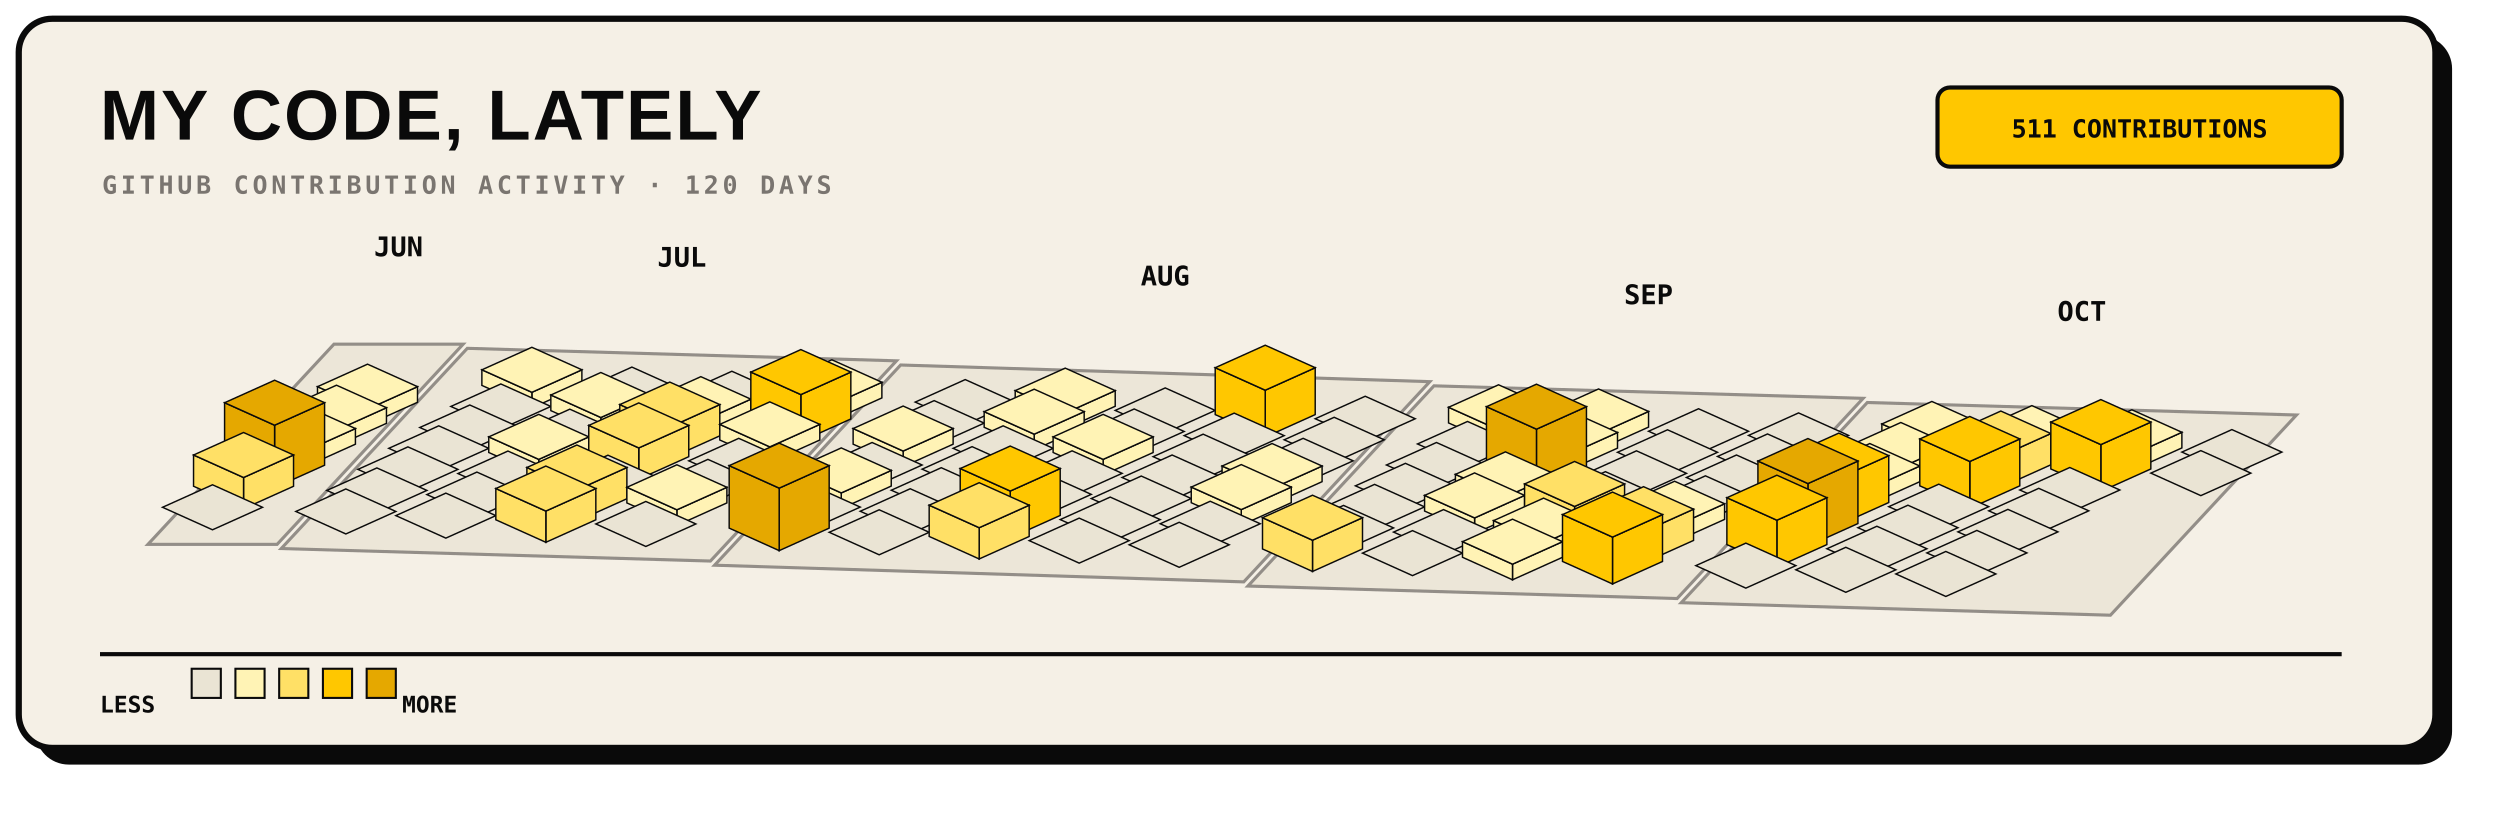
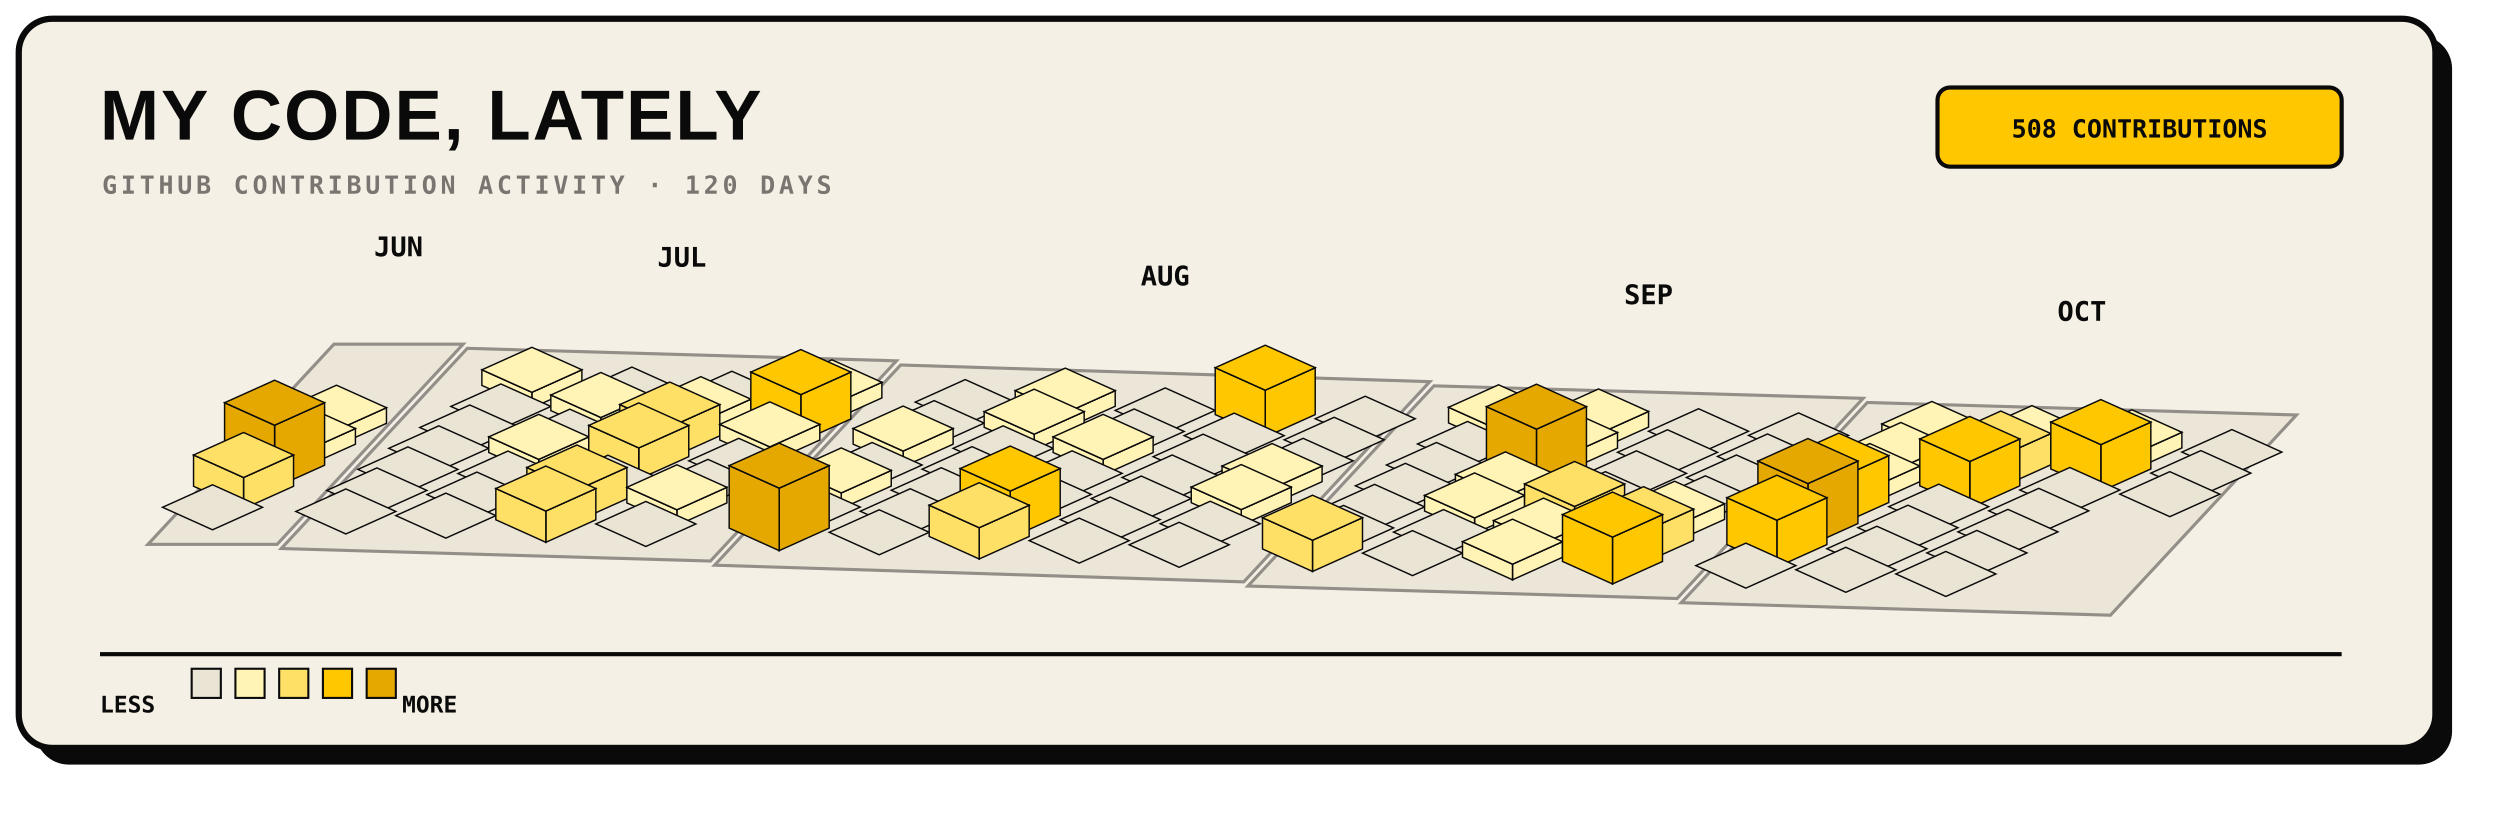
<svg xmlns="http://www.w3.org/2000/svg" width="1200" height="390" viewBox="0 0 1200 390" role="img">
  <rect x="17" y="17" width="1160" height="350" rx="16" fill="#0A0A0A" />
  <rect x="9" y="9" width="1160" height="350" rx="16" fill="#F5F0E6" stroke="#0A0A0A" stroke-width="3" />
  <text x="48" y="67" fill="#0A0A0A" font-family="Arial, sans-serif" font-size="34" font-weight="800" letter-spacing="1">MY CODE, LATELY</text>
  <text x="49" y="93" fill="#7A7570" font-family="monospace" font-size="12" font-weight="700" letter-spacing="1.8">GITHUB CONTRIBUTION ACTIVITY · 120 DAYS</text>
  <rect x="930" y="42" width="194" height="38" rx="6" fill="#FFC700" stroke="#0A0A0A" stroke-width="2" />
-   <text x="1027" y="66" text-anchor="middle" fill="#0A0A0A" font-family="monospace" font-size="12" font-weight="700">511 CONTRIBUTIONS</text>
+   <text x="1027" y="66" text-anchor="middle" fill="#0A0A0A" font-family="monospace" font-size="12" font-weight="700">508 CONTRIBUTIONS</text>
  <g>
    <polygon points="160.3,165.2 222.3,165.2 133.0,261.3 71.0,261.3" fill="#EAE4D4" stroke="#7A7570" stroke-width="1.5" opacity="0.8" />
    <polygon points="224.3,167.2 430.3,173.2 341.0,269.3 135.0,263.3" fill="#EAE4D4" stroke="#7A7570" stroke-width="1.5" opacity="0.8" />
    <polygon points="432.3,175.2 686.3,183.2 597.0,279.3 343.0,271.3" fill="#EAE4D4" stroke="#7A7570" stroke-width="1.5" opacity="0.8" />
    <polygon points="688.3,185.2 894.3,191.2 805.0,287.3 599.0,281.3" fill="#EAE4D4" stroke="#7A7570" stroke-width="1.5" opacity="0.8" />
    <polygon points="896.3,193.2 1102.3,199.2 1013.0,295.3 807.0,289.3" fill="#EAE4D4" stroke="#7A7570" stroke-width="1.5" opacity="0.8" />
  </g>
  <g>
-     <g data-date="2026-06-29" data-count="3">
-       <polygon points="176.4,196.4 200.4,185.6 200.4,193.1 176.4,203.9" fill="#FFF3B5" stroke="#0A0A0A" stroke-width="0.7" />
-       <polygon points="152.4,185.6 176.4,196.4 176.4,203.9 152.4,193.1" fill="#FFF3B5" stroke="#0A0A0A" stroke-width="0.7" />
-       <polygon points="176.4,174.8 200.4,185.6 176.4,196.4 152.4,185.6" fill="#FFF3B5" stroke="#0A0A0A" stroke-width="0.7" />
-     </g>
    <g data-date="2026-07-05" data-count="2">
      <polygon points="255.3,188.3 279.3,177.5 279.3,185.0 255.3,195.8" fill="#FFF3B5" stroke="#0A0A0A" stroke-width="0.7" />
      <polygon points="231.3,177.5 255.3,188.3 255.3,195.8 231.3,185.0" fill="#FFF3B5" stroke="#0A0A0A" stroke-width="0.7" />
      <polygon points="255.3,166.7 279.3,177.5 255.3,188.3 231.3,177.5" fill="#FFF3B5" stroke="#0A0A0A" stroke-width="0.7" />
    </g>
    <g data-date="2026-06-30" data-count="6">
      <polygon points="161.5,206.5 185.5,195.7 185.5,203.2 161.5,214.0" fill="#FFF3B5" stroke="#0A0A0A" stroke-width="0.7" />
      <polygon points="137.5,195.7 161.5,206.5 161.5,214.0 137.5,203.2" fill="#FFF3B5" stroke="#0A0A0A" stroke-width="0.7" />
      <polygon points="161.5,184.9 185.5,195.7 161.5,206.5 137.5,195.7" fill="#FFF3B5" stroke="#0A0A0A" stroke-width="0.7" />
    </g>
    <g data-date="2026-07-06" data-count="0">
      <polygon points="240.4,184.3 264.4,195.1 240.4,205.9 216.4,195.1" fill="#EAE4D4" stroke="#0A0A0A" stroke-width="0.7" />
    </g>
    <g data-date="2026-07-12" data-count="0">
      <polygon points="303.3,176.2 327.3,187.0 303.3,197.8 279.3,187.0" fill="#EAE4D4" stroke="#0A0A0A" stroke-width="0.7" />
    </g>
    <g data-date="2026-07-01" data-count="7">
      <polygon points="146.6,216.5 170.6,205.7 170.6,213.2 146.6,224.0" fill="#FFF3B5" stroke="#0A0A0A" stroke-width="0.7" />
      <polygon points="122.6,205.7 146.6,216.5 146.6,224.0 122.6,213.2" fill="#FFF3B5" stroke="#0A0A0A" stroke-width="0.7" />
      <polygon points="146.6,194.9 170.6,205.7 146.6,216.5 122.6,205.7" fill="#FFF3B5" stroke="#0A0A0A" stroke-width="0.7" />
    </g>
    <g data-date="2026-07-07" data-count="0">
      <polygon points="225.5,194.4 249.5,205.2 225.5,216.0 201.5,205.2" fill="#EAE4D4" stroke="#0A0A0A" stroke-width="0.7" />
    </g>
    <g data-date="2026-07-13" data-count="2">
      <polygon points="288.4,200.4 312.4,189.6 312.4,197.1 288.4,207.9" fill="#FFF3B5" stroke="#0A0A0A" stroke-width="0.7" />
      <polygon points="264.4,189.6 288.4,200.4 288.4,207.9 264.4,197.1" fill="#FFF3B5" stroke="#0A0A0A" stroke-width="0.7" />
      <polygon points="288.4,178.8 312.4,189.6 288.4,200.4 264.4,189.6" fill="#FFF3B5" stroke="#0A0A0A" stroke-width="0.7" />
    </g>
    <g data-date="2026-07-19" data-count="0">
      <polygon points="351.3,178.2 375.3,189.0 351.3,199.8 327.3,189.0" fill="#EAE4D4" stroke="#0A0A0A" stroke-width="0.7" />
    </g>
    <g data-date="2026-07-02" data-count="31">
      <polygon points="131.8,204.1 155.8,193.3 155.8,223.3 131.8,234.1" fill="#E5A800" stroke="#0A0A0A" stroke-width="0.7" />
      <polygon points="107.8,193.3 131.8,204.1 131.8,234.1 107.8,223.3" fill="#E5A800" stroke="#0A0A0A" stroke-width="0.7" />
      <polygon points="131.8,182.5 155.8,193.3 131.8,204.1 107.8,193.3" fill="#E5A800" stroke="#0A0A0A" stroke-width="0.7" />
    </g>
    <g data-date="2026-07-08" data-count="0">
      <polygon points="210.6,204.4 234.6,215.2 210.6,226.0 186.6,215.2" fill="#EAE4D4" stroke="#0A0A0A" stroke-width="0.7" />
    </g>
    <g data-date="2026-07-14" data-count="0">
      <polygon points="273.5,196.4 297.5,207.2 273.5,218.0 249.5,207.2" fill="#EAE4D4" stroke="#0A0A0A" stroke-width="0.7" />
    </g>
    <g data-date="2026-07-20" data-count="6">
      <polygon points="336.4,202.4 360.4,191.6 360.4,199.1 336.4,209.9" fill="#FFF3B5" stroke="#0A0A0A" stroke-width="0.7" />
      <polygon points="312.4,191.6 336.4,202.4 336.4,209.9 312.4,199.1" fill="#FFF3B5" stroke="#0A0A0A" stroke-width="0.7" />
      <polygon points="336.4,180.8 360.4,191.6 336.4,202.4 312.4,191.6" fill="#FFF3B5" stroke="#0A0A0A" stroke-width="0.7" />
    </g>
    <g data-date="2026-07-26" data-count="2">
      <polygon points="399.3,194.3 423.3,183.5 423.3,191.0 399.3,201.8" fill="#FFF3B5" stroke="#0A0A0A" stroke-width="0.7" />
      <polygon points="375.3,183.5 399.3,194.3 399.3,201.8 375.3,191.0" fill="#FFF3B5" stroke="#0A0A0A" stroke-width="0.7" />
      <polygon points="399.3,172.7 423.3,183.5 399.3,194.3 375.3,183.5" fill="#FFF3B5" stroke="#0A0A0A" stroke-width="0.7" />
    </g>
    <g data-date="2026-07-03" data-count="13">
      <polygon points="116.9,229.2 140.9,218.4 140.9,233.4 116.9,244.2" fill="#FFE066" stroke="#0A0A0A" stroke-width="0.7" />
      <polygon points="92.9,218.4 116.9,229.2 116.9,244.2 92.9,233.4" fill="#FFE066" stroke="#0A0A0A" stroke-width="0.7" />
      <polygon points="116.9,207.6 140.9,218.4 116.9,229.2 92.9,218.4" fill="#FFE066" stroke="#0A0A0A" stroke-width="0.7" />
    </g>
    <g data-date="2026-07-09" data-count="0">
      <polygon points="195.8,214.5 219.8,225.3 195.8,236.1 171.8,225.3" fill="#EAE4D4" stroke="#0A0A0A" stroke-width="0.7" />
    </g>
    <g data-date="2026-07-15" data-count="3">
      <polygon points="258.6,220.5 282.6,209.7 282.6,217.2 258.6,228.0" fill="#FFF3B5" stroke="#0A0A0A" stroke-width="0.7" />
      <polygon points="234.6,209.7 258.6,220.5 258.6,228.0 234.6,217.2" fill="#FFF3B5" stroke="#0A0A0A" stroke-width="0.7" />
      <polygon points="258.6,198.9 282.6,209.7 258.6,220.5 234.6,209.7" fill="#FFF3B5" stroke="#0A0A0A" stroke-width="0.7" />
    </g>
    <g data-date="2026-07-21" data-count="11">
      <polygon points="321.5,205.0 345.5,194.2 345.5,209.2 321.5,220.0" fill="#FFE066" stroke="#0A0A0A" stroke-width="0.7" />
      <polygon points="297.5,194.2 321.5,205.0 321.5,220.0 297.5,209.2" fill="#FFE066" stroke="#0A0A0A" stroke-width="0.7" />
      <polygon points="321.5,183.4 345.5,194.2 321.5,205.0 297.5,194.2" fill="#FFE066" stroke="#0A0A0A" stroke-width="0.7" />
    </g>
    <g data-date="2026-07-27" data-count="19">
      <polygon points="384.4,189.4 408.4,178.6 408.4,201.1 384.4,211.9" fill="#FFC700" stroke="#0A0A0A" stroke-width="0.7" />
      <polygon points="360.4,178.6 384.4,189.4 384.4,211.9 360.4,201.1" fill="#FFC700" stroke="#0A0A0A" stroke-width="0.7" />
      <polygon points="384.4,167.8 408.4,178.6 384.4,189.4 360.4,178.6" fill="#FFC700" stroke="#0A0A0A" stroke-width="0.7" />
    </g>
    <g data-date="2026-08-02" data-count="0">
      <polygon points="463.3,182.2 487.3,193.0 463.3,203.8 439.3,193.0" fill="#EAE4D4" stroke="#0A0A0A" stroke-width="0.7" />
    </g>
    <g data-date="2026-07-04" data-count="0">
      <polygon points="102.0,232.7 126.0,243.5 102.0,254.3 78.0,243.5" fill="#EAE4D4" stroke="#0A0A0A" stroke-width="0.7" />
    </g>
    <g data-date="2026-07-10" data-count="0">
      <polygon points="180.9,224.6 204.9,235.4 180.9,246.2 156.9,235.4" fill="#EAE4D4" stroke="#0A0A0A" stroke-width="0.7" />
    </g>
    <g data-date="2026-07-16" data-count="0">
      <polygon points="243.8,216.5 267.8,227.3 243.8,238.1 219.8,227.3" fill="#EAE4D4" stroke="#0A0A0A" stroke-width="0.7" />
    </g>
    <g data-date="2026-07-22" data-count="14">
      <polygon points="306.6,215.0 330.6,204.2 330.6,219.2 306.6,230.0" fill="#FFE066" stroke="#0A0A0A" stroke-width="0.7" />
      <polygon points="282.6,204.2 306.6,215.0 306.6,230.0 282.6,219.2" fill="#FFE066" stroke="#0A0A0A" stroke-width="0.7" />
      <polygon points="306.6,193.4 330.6,204.2 306.6,215.0 282.6,204.2" fill="#FFE066" stroke="#0A0A0A" stroke-width="0.7" />
    </g>
    <g data-date="2026-07-28" data-count="3">
      <polygon points="369.5,214.5 393.5,203.7 393.5,211.2 369.5,222.0" fill="#FFF3B5" stroke="#0A0A0A" stroke-width="0.7" />
      <polygon points="345.5,203.7 369.5,214.5 369.5,222.0 345.5,211.2" fill="#FFF3B5" stroke="#0A0A0A" stroke-width="0.7" />
      <polygon points="369.5,192.9 393.5,203.7 369.5,214.5 345.5,203.7" fill="#FFF3B5" stroke="#0A0A0A" stroke-width="0.7" />
    </g>
    <g data-date="2026-08-03" data-count="0">
      <polygon points="448.4,192.3 472.4,203.1 448.4,213.9 424.4,203.1" fill="#EAE4D4" stroke="#0A0A0A" stroke-width="0.7" />
    </g>
    <g data-date="2026-08-09" data-count="7">
      <polygon points="511.3,198.3 535.3,187.5 535.3,195.0 511.3,205.8" fill="#FFF3B5" stroke="#0A0A0A" stroke-width="0.7" />
      <polygon points="487.3,187.5 511.3,198.3 511.3,205.8 487.3,195.0" fill="#FFF3B5" stroke="#0A0A0A" stroke-width="0.7" />
      <polygon points="511.3,176.7 535.3,187.5 511.3,198.3 487.3,187.5" fill="#FFF3B5" stroke="#0A0A0A" stroke-width="0.7" />
    </g>
    <g data-date="2026-07-11" data-count="0">
      <polygon points="166.0,234.7 190.0,245.5 166.0,256.3 142.0,245.5" fill="#EAE4D4" stroke="#0A0A0A" stroke-width="0.7" />
    </g>
    <g data-date="2026-07-17" data-count="0">
      <polygon points="228.9,226.6 252.9,237.4 228.9,248.2 204.9,237.4" fill="#EAE4D4" stroke="#0A0A0A" stroke-width="0.7" />
    </g>
    <g data-date="2026-07-23" data-count="0">
      <polygon points="291.8,218.5 315.8,229.3 291.8,240.1 267.8,229.3" fill="#EAE4D4" stroke="#0A0A0A" stroke-width="0.7" />
    </g>
    <g data-date="2026-07-29" data-count="0">
      <polygon points="354.6,210.4 378.6,221.2 354.6,232.0 330.6,221.2" fill="#EAE4D4" stroke="#0A0A0A" stroke-width="0.7" />
    </g>
    <g data-date="2026-08-04" data-count="4">
      <polygon points="433.5,216.5 457.5,205.7 457.5,213.2 433.5,224.0" fill="#FFF3B5" stroke="#0A0A0A" stroke-width="0.7" />
      <polygon points="409.5,205.7 433.5,216.5 433.5,224.0 409.5,213.2" fill="#FFF3B5" stroke="#0A0A0A" stroke-width="0.7" />
      <polygon points="433.5,194.9 457.5,205.7 433.5,216.5 409.5,205.7" fill="#FFF3B5" stroke="#0A0A0A" stroke-width="0.7" />
    </g>
    <g data-date="2026-08-10" data-count="5">
      <polygon points="496.4,208.4 520.4,197.6 520.4,205.1 496.4,215.9" fill="#FFF3B5" stroke="#0A0A0A" stroke-width="0.7" />
      <polygon points="472.4,197.6 496.4,208.4 496.4,215.9 472.4,205.1" fill="#FFF3B5" stroke="#0A0A0A" stroke-width="0.7" />
      <polygon points="496.4,186.8 520.4,197.6 496.4,208.4 472.4,197.6" fill="#FFF3B5" stroke="#0A0A0A" stroke-width="0.7" />
    </g>
    <g data-date="2026-08-16" data-count="0">
      <polygon points="559.3,186.2 583.3,197.0 559.3,207.8 535.3,197.0" fill="#EAE4D4" stroke="#0A0A0A" stroke-width="0.7" />
    </g>
    <g data-date="2026-07-18" data-count="0">
      <polygon points="214.0,236.7 238.0,247.5 214.0,258.3 190.0,247.5" fill="#EAE4D4" stroke="#0A0A0A" stroke-width="0.7" />
    </g>
    <g data-date="2026-07-24" data-count="10">
      <polygon points="276.9,235.2 300.9,224.4 300.9,239.4 276.9,250.2" fill="#FFE066" stroke="#0A0A0A" stroke-width="0.7" />
      <polygon points="252.9,224.4 276.9,235.2 276.9,250.2 252.9,239.4" fill="#FFE066" stroke="#0A0A0A" stroke-width="0.7" />
      <polygon points="276.9,213.6 300.9,224.4 276.9,235.2 252.9,224.4" fill="#FFE066" stroke="#0A0A0A" stroke-width="0.7" />
    </g>
    <g data-date="2026-07-30" data-count="0">
      <polygon points="339.8,220.5 363.8,231.3 339.8,242.1 315.8,231.3" fill="#EAE4D4" stroke="#0A0A0A" stroke-width="0.7" />
    </g>
    <g data-date="2026-08-05" data-count="0">
      <polygon points="418.6,212.4 442.6,223.2 418.6,234.0 394.6,223.2" fill="#EAE4D4" stroke="#0A0A0A" stroke-width="0.7" />
    </g>
    <g data-date="2026-08-11" data-count="0">
      <polygon points="481.5,204.4 505.5,215.2 481.5,226.0 457.5,215.2" fill="#EAE4D4" stroke="#0A0A0A" stroke-width="0.7" />
    </g>
    <g data-date="2026-08-17" data-count="0">
      <polygon points="544.4,196.3 568.4,207.1 544.4,217.9 520.4,207.1" fill="#EAE4D4" stroke="#0A0A0A" stroke-width="0.7" />
    </g>
    <g data-date="2026-08-23" data-count="18">
      <polygon points="607.3,187.3 631.3,176.5 631.3,199.0 607.3,209.8" fill="#FFC700" stroke="#0A0A0A" stroke-width="0.7" />
      <polygon points="583.3,176.5 607.3,187.3 607.3,209.8 583.3,199.0" fill="#FFC700" stroke="#0A0A0A" stroke-width="0.7" />
      <polygon points="607.3,165.7 631.3,176.5 607.3,187.3 583.3,176.5" fill="#FFC700" stroke="#0A0A0A" stroke-width="0.7" />
    </g>
    <g data-date="2026-07-25" data-count="16">
      <polygon points="262.0,245.3 286.0,234.5 286.0,249.5 262.0,260.3" fill="#FFE066" stroke="#0A0A0A" stroke-width="0.7" />
      <polygon points="238.0,234.5 262.0,245.3 262.0,260.3 238.0,249.5" fill="#FFE066" stroke="#0A0A0A" stroke-width="0.7" />
      <polygon points="262.0,223.7 286.0,234.5 262.0,245.3 238.0,234.5" fill="#FFE066" stroke="#0A0A0A" stroke-width="0.7" />
    </g>
    <g data-date="2026-07-31" data-count="1">
      <polygon points="324.9,244.7 348.9,233.9 348.9,241.4 324.9,252.2" fill="#FFF3B5" stroke="#0A0A0A" stroke-width="0.7" />
      <polygon points="300.9,233.9 324.9,244.7 324.9,252.2 300.9,241.4" fill="#FFF3B5" stroke="#0A0A0A" stroke-width="0.7" />
      <polygon points="324.9,223.1 348.9,233.9 324.9,244.7 300.9,233.9" fill="#FFF3B5" stroke="#0A0A0A" stroke-width="0.7" />
    </g>
    <g data-date="2026-08-06" data-count="1">
      <polygon points="403.8,236.6 427.8,225.8 427.8,233.3 403.8,244.1" fill="#FFF3B5" stroke="#0A0A0A" stroke-width="0.7" />
      <polygon points="379.8,225.8 403.8,236.6 403.8,244.1 379.8,233.3" fill="#FFF3B5" stroke="#0A0A0A" stroke-width="0.7" />
      <polygon points="403.8,215.0 427.8,225.8 403.8,236.6 379.8,225.8" fill="#FFF3B5" stroke="#0A0A0A" stroke-width="0.7" />
    </g>
    <g data-date="2026-08-12" data-count="0">
      <polygon points="466.6,214.4 490.6,225.2 466.6,236.0 442.6,225.2" fill="#EAE4D4" stroke="#0A0A0A" stroke-width="0.7" />
    </g>
    <g data-date="2026-08-18" data-count="4">
      <polygon points="529.5,220.5 553.5,209.7 553.5,217.2 529.5,228.0" fill="#FFF3B5" stroke="#0A0A0A" stroke-width="0.7" />
      <polygon points="505.5,209.7 529.5,220.5 529.5,228.0 505.5,217.2" fill="#FFF3B5" stroke="#0A0A0A" stroke-width="0.7" />
      <polygon points="529.5,198.9 553.5,209.7 529.5,220.5 505.5,209.7" fill="#FFF3B5" stroke="#0A0A0A" stroke-width="0.7" />
    </g>
    <g data-date="2026-08-24" data-count="0">
      <polygon points="592.4,198.3 616.4,209.1 592.4,219.9 568.4,209.1" fill="#EAE4D4" stroke="#0A0A0A" stroke-width="0.7" />
    </g>
    <g data-date="2026-08-30" data-count="0">
      <polygon points="655.3,190.2 679.3,201.0 655.3,211.8 631.3,201.0" fill="#EAE4D4" stroke="#0A0A0A" stroke-width="0.7" />
    </g>
    <g data-date="2026-08-01" data-count="0">
      <polygon points="310.0,240.7 334.0,251.5 310.0,262.3 286.0,251.5" fill="#EAE4D4" stroke="#0A0A0A" stroke-width="0.7" />
    </g>
    <g data-date="2026-08-07" data-count="0">
      <polygon points="388.9,232.6 412.9,243.4 388.9,254.2 364.9,243.4" fill="#EAE4D4" stroke="#0A0A0A" stroke-width="0.7" />
    </g>
    <g data-date="2026-08-13" data-count="0">
      <polygon points="451.8,224.5 475.8,235.3 451.8,246.1 427.8,235.3" fill="#EAE4D4" stroke="#0A0A0A" stroke-width="0.7" />
    </g>
    <g data-date="2026-08-19" data-count="0">
      <polygon points="514.6,216.4 538.6,227.2 514.6,238.0 490.6,227.2" fill="#EAE4D4" stroke="#0A0A0A" stroke-width="0.7" />
    </g>
    <g data-date="2026-08-25" data-count="0">
      <polygon points="577.5,208.4 601.5,219.2 577.5,230.0 553.5,219.2" fill="#EAE4D4" stroke="#0A0A0A" stroke-width="0.7" />
    </g>
    <g data-date="2026-08-31" data-count="0">
      <polygon points="640.4,200.3 664.4,211.1 640.4,221.9 616.4,211.1" fill="#EAE4D4" stroke="#0A0A0A" stroke-width="0.7" />
    </g>
    <g data-date="2026-09-06" data-count="1">
      <polygon points="719.3,206.3 743.3,195.5 743.3,203.0 719.3,213.8" fill="#FFF3B5" stroke="#0A0A0A" stroke-width="0.7" />
      <polygon points="695.3,195.5 719.3,206.3 719.3,213.8 695.3,203.0" fill="#FFF3B5" stroke="#0A0A0A" stroke-width="0.7" />
      <polygon points="719.3,184.7 743.3,195.5 719.3,206.3 695.3,195.5" fill="#FFF3B5" stroke="#0A0A0A" stroke-width="0.7" />
    </g>
    <g data-date="2026-08-08" data-count="47">
      <polygon points="374.0,234.3 398.0,223.5 398.0,253.5 374.0,264.3" fill="#E5A800" stroke="#0A0A0A" stroke-width="0.7" />
      <polygon points="350.0,223.5 374.0,234.3 374.0,264.3 350.0,253.5" fill="#E5A800" stroke="#0A0A0A" stroke-width="0.7" />
      <polygon points="374.0,212.7 398.0,223.5 374.0,234.3 350.0,223.5" fill="#E5A800" stroke="#0A0A0A" stroke-width="0.7" />
    </g>
    <g data-date="2026-08-14" data-count="0">
      <polygon points="436.9,234.6 460.9,245.4 436.9,256.2 412.9,245.4" fill="#EAE4D4" stroke="#0A0A0A" stroke-width="0.7" />
    </g>
    <g data-date="2026-08-20" data-count="0">
      <polygon points="499.8,226.5 523.8,237.3 499.8,248.1 475.8,237.3" fill="#EAE4D4" stroke="#0A0A0A" stroke-width="0.7" />
    </g>
    <g data-date="2026-08-26" data-count="0">
      <polygon points="562.6,218.4 586.6,229.2 562.6,240.0 538.6,229.2" fill="#EAE4D4" stroke="#0A0A0A" stroke-width="0.7" />
    </g>
    <g data-date="2026-09-01" data-count="0">
      <polygon points="625.5,210.4 649.5,221.2 625.5,232.0 601.5,221.2" fill="#EAE4D4" stroke="#0A0A0A" stroke-width="0.7" />
    </g>
    <g data-date="2026-09-07" data-count="0">
      <polygon points="704.4,202.3 728.4,213.1 704.4,223.9 680.4,213.1" fill="#EAE4D4" stroke="#0A0A0A" stroke-width="0.7" />
    </g>
    <g data-date="2026-09-13" data-count="7">
      <polygon points="767.3,208.3 791.3,197.5 791.3,205.0 767.3,215.8" fill="#FFF3B5" stroke="#0A0A0A" stroke-width="0.7" />
      <polygon points="743.3,197.5 767.3,208.3 767.3,215.8 743.3,205.0" fill="#FFF3B5" stroke="#0A0A0A" stroke-width="0.7" />
      <polygon points="767.3,186.7 791.3,197.5 767.3,208.3 743.3,197.5" fill="#FFF3B5" stroke="#0A0A0A" stroke-width="0.7" />
    </g>
    <g data-date="2026-08-15" data-count="0">
      <polygon points="422.0,244.7 446.0,255.5 422.0,266.3 398.0,255.5" fill="#EAE4D4" stroke="#0A0A0A" stroke-width="0.7" />
    </g>
    <g data-date="2026-08-21" data-count="21">
      <polygon points="484.9,235.7 508.9,224.9 508.9,247.4 484.9,258.2" fill="#FFC700" stroke="#0A0A0A" stroke-width="0.7" />
      <polygon points="460.9,224.9 484.9,235.7 484.9,258.2 460.9,247.4" fill="#FFC700" stroke="#0A0A0A" stroke-width="0.7" />
      <polygon points="484.9,214.1 508.9,224.9 484.9,235.7 460.9,224.9" fill="#FFC700" stroke="#0A0A0A" stroke-width="0.7" />
    </g>
    <g data-date="2026-08-27" data-count="0">
      <polygon points="547.8,228.5 571.8,239.3 547.8,250.1 523.8,239.3" fill="#EAE4D4" stroke="#0A0A0A" stroke-width="0.7" />
    </g>
    <g data-date="2026-09-02" data-count="2">
      <polygon points="610.6,234.5 634.6,223.7 634.6,231.2 610.6,242.0" fill="#FFF3B5" stroke="#0A0A0A" stroke-width="0.7" />
      <polygon points="586.6,223.7 610.6,234.5 610.6,242.0 586.6,231.2" fill="#FFF3B5" stroke="#0A0A0A" stroke-width="0.7" />
      <polygon points="610.6,212.9 634.6,223.7 610.6,234.5 586.6,223.7" fill="#FFF3B5" stroke="#0A0A0A" stroke-width="0.7" />
    </g>
    <g data-date="2026-09-08" data-count="0">
      <polygon points="689.5,212.4 713.5,223.2 689.5,234.0 665.5,223.2" fill="#EAE4D4" stroke="#0A0A0A" stroke-width="0.7" />
    </g>
    <g data-date="2026-09-14" data-count="2">
      <polygon points="752.4,218.4 776.4,207.6 776.4,215.1 752.4,225.9" fill="#FFF3B5" stroke="#0A0A0A" stroke-width="0.7" />
      <polygon points="728.4,207.6 752.4,218.4 752.4,225.9 728.4,215.1" fill="#FFF3B5" stroke="#0A0A0A" stroke-width="0.7" />
      <polygon points="752.4,196.8 776.4,207.6 752.4,218.4 728.4,207.6" fill="#FFF3B5" stroke="#0A0A0A" stroke-width="0.7" />
    </g>
    <g data-date="2026-09-20" data-count="0">
      <polygon points="815.3,196.2 839.3,207.0 815.3,217.8 791.3,207.0" fill="#EAE4D4" stroke="#0A0A0A" stroke-width="0.7" />
    </g>
    <g data-date="2026-08-22" data-count="13">
      <polygon points="470.0,253.3 494.0,242.5 494.0,257.5 470.0,268.3" fill="#FFE066" stroke="#0A0A0A" stroke-width="0.7" />
      <polygon points="446.0,242.5 470.0,253.3 470.0,268.3 446.0,257.5" fill="#FFE066" stroke="#0A0A0A" stroke-width="0.7" />
      <polygon points="470.0,231.7 494.0,242.5 470.0,253.3 446.0,242.5" fill="#FFE066" stroke="#0A0A0A" stroke-width="0.7" />
    </g>
    <g data-date="2026-08-28" data-count="0">
      <polygon points="532.9,238.6 556.9,249.4 532.9,260.2 508.9,249.4" fill="#EAE4D4" stroke="#0A0A0A" stroke-width="0.7" />
    </g>
    <g data-date="2026-09-03" data-count="7">
      <polygon points="595.8,244.6 619.8,233.8 619.8,241.3 595.8,252.1" fill="#FFF3B5" stroke="#0A0A0A" stroke-width="0.7" />
      <polygon points="571.8,233.8 595.8,244.6 595.8,252.1 571.8,241.3" fill="#FFF3B5" stroke="#0A0A0A" stroke-width="0.7" />
      <polygon points="595.8,223.0 619.8,233.8 595.8,244.6 571.8,233.8" fill="#FFF3B5" stroke="#0A0A0A" stroke-width="0.7" />
    </g>
    <g data-date="2026-09-09" data-count="0">
      <polygon points="674.6,222.4 698.6,233.2 674.6,244.0 650.6,233.2" fill="#EAE4D4" stroke="#0A0A0A" stroke-width="0.7" />
    </g>
    <g data-date="2026-09-15" data-count="29">
      <polygon points="737.5,206.0 761.5,195.2 761.5,225.2 737.5,236.0" fill="#E5A800" stroke="#0A0A0A" stroke-width="0.7" />
      <polygon points="713.5,195.2 737.5,206.0 737.5,236.0 713.5,225.2" fill="#E5A800" stroke="#0A0A0A" stroke-width="0.7" />
      <polygon points="737.5,184.4 761.5,195.2 737.5,206.0 713.5,195.2" fill="#E5A800" stroke="#0A0A0A" stroke-width="0.7" />
    </g>
    <g data-date="2026-09-21" data-count="0">
      <polygon points="800.4,206.3 824.4,217.1 800.4,227.9 776.4,217.1" fill="#EAE4D4" stroke="#0A0A0A" stroke-width="0.7" />
    </g>
    <g data-date="2026-09-27" data-count="0">
      <polygon points="863.3,198.2 887.3,209.0 863.3,219.8 839.3,209.0" fill="#EAE4D4" stroke="#0A0A0A" stroke-width="0.7" />
    </g>
    <g data-date="2026-08-29" data-count="0">
      <polygon points="518.0,248.7 542.0,259.5 518.0,270.3 494.0,259.5" fill="#EAE4D4" stroke="#0A0A0A" stroke-width="0.7" />
    </g>
    <g data-date="2026-09-04" data-count="0">
      <polygon points="580.9,240.6 604.9,251.4 580.9,262.2 556.9,251.4" fill="#EAE4D4" stroke="#0A0A0A" stroke-width="0.7" />
    </g>
    <g data-date="2026-09-10" data-count="0">
      <polygon points="659.8,232.5 683.8,243.3 659.8,254.1 635.8,243.3" fill="#EAE4D4" stroke="#0A0A0A" stroke-width="0.7" />
    </g>
    <g data-date="2026-09-16" data-count="4">
      <polygon points="722.6,238.5 746.6,227.7 746.6,235.2 722.6,246.0" fill="#FFF3B5" stroke="#0A0A0A" stroke-width="0.7" />
      <polygon points="698.6,227.7 722.6,238.5 722.6,246.0 698.6,235.2" fill="#FFF3B5" stroke="#0A0A0A" stroke-width="0.7" />
      <polygon points="722.6,216.9 746.6,227.7 722.6,238.5 698.6,227.7" fill="#FFF3B5" stroke="#0A0A0A" stroke-width="0.7" />
    </g>
    <g data-date="2026-09-22" data-count="0">
      <polygon points="785.5,216.4 809.5,227.2 785.5,238.0 761.5,227.2" fill="#EAE4D4" stroke="#0A0A0A" stroke-width="0.7" />
    </g>
    <g data-date="2026-09-28" data-count="0">
      <polygon points="848.4,208.3 872.4,219.1 848.4,229.9 824.4,219.1" fill="#EAE4D4" stroke="#0A0A0A" stroke-width="0.7" />
    </g>
    <g data-date="2026-10-04" data-count="2">
      <polygon points="927.3,214.3 951.3,203.5 951.3,211.0 927.3,221.8" fill="#FFF3B5" stroke="#0A0A0A" stroke-width="0.7" />
      <polygon points="903.3,203.5 927.3,214.3 927.3,221.8 903.3,211.0" fill="#FFF3B5" stroke="#0A0A0A" stroke-width="0.7" />
      <polygon points="927.3,192.7 951.3,203.5 927.3,214.3 903.3,203.5" fill="#FFF3B5" stroke="#0A0A0A" stroke-width="0.7" />
    </g>
    <g data-date="2026-09-05" data-count="0">
      <polygon points="566.0,250.7 590.0,261.5 566.0,272.3 542.0,261.5" fill="#EAE4D4" stroke="#0A0A0A" stroke-width="0.7" />
    </g>
    <g data-date="2026-09-11" data-count="0">
      <polygon points="644.9,242.6 668.9,253.4 644.9,264.2 620.9,253.4" fill="#EAE4D4" stroke="#0A0A0A" stroke-width="0.7" />
    </g>
    <g data-date="2026-09-17" data-count="1">
      <polygon points="707.8,248.6 731.8,237.8 731.8,245.3 707.8,256.1" fill="#FFF3B5" stroke="#0A0A0A" stroke-width="0.7" />
      <polygon points="683.8,237.8 707.8,248.6 707.8,256.1 683.8,245.3" fill="#FFF3B5" stroke="#0A0A0A" stroke-width="0.7" />
      <polygon points="707.8,227.0 731.8,237.8 707.8,248.6 683.8,237.8" fill="#FFF3B5" stroke="#0A0A0A" stroke-width="0.7" />
    </g>
    <g data-date="2026-09-23" data-count="0">
      <polygon points="770.6,226.4 794.6,237.2 770.6,248.0 746.6,237.2" fill="#EAE4D4" stroke="#0A0A0A" stroke-width="0.7" />
    </g>
    <g data-date="2026-09-29" data-count="0">
      <polygon points="833.5,218.4 857.5,229.2 833.5,240.0 809.5,229.2" fill="#EAE4D4" stroke="#0A0A0A" stroke-width="0.7" />
    </g>
    <g data-date="2026-10-05" data-count="1">
      <polygon points="912.4,224.4 936.4,213.6 936.4,221.1 912.4,231.9" fill="#FFF3B5" stroke="#0A0A0A" stroke-width="0.7" />
      <polygon points="888.4,213.6 912.4,224.4 912.4,231.9 888.4,221.1" fill="#FFF3B5" stroke="#0A0A0A" stroke-width="0.7" />
      <polygon points="912.4,202.8 936.4,213.6 912.4,224.4 888.4,213.6" fill="#FFF3B5" stroke="#0A0A0A" stroke-width="0.7" />
    </g>
    <g data-date="2026-10-11" data-count="1">
      <polygon points="975.3,216.3 999.3,205.5 999.3,213.0 975.3,223.8" fill="#FFF3B5" stroke="#0A0A0A" stroke-width="0.7" />
      <polygon points="951.3,205.5 975.3,216.3 975.3,223.8 951.3,213.0" fill="#FFF3B5" stroke="#0A0A0A" stroke-width="0.7" />
      <polygon points="975.3,194.7 999.3,205.5 975.3,216.3 951.3,205.5" fill="#FFF3B5" stroke="#0A0A0A" stroke-width="0.7" />
    </g>
    <g data-date="2026-09-12" data-count="10">
      <polygon points="630.0,259.3 654.0,248.5 654.0,263.5 630.0,274.3" fill="#FFE066" stroke="#0A0A0A" stroke-width="0.7" />
      <polygon points="606.0,248.5 630.0,259.3 630.0,274.3 606.0,263.5" fill="#FFE066" stroke="#0A0A0A" stroke-width="0.7" />
      <polygon points="630.0,237.7 654.0,248.5 630.0,259.3 606.0,248.5" fill="#FFE066" stroke="#0A0A0A" stroke-width="0.7" />
    </g>
    <g data-date="2026-09-18" data-count="0">
      <polygon points="692.9,244.6 716.9,255.4 692.9,266.2 668.9,255.4" fill="#EAE4D4" stroke="#0A0A0A" stroke-width="0.7" />
    </g>
    <g data-date="2026-09-24" data-count="10">
      <polygon points="755.8,243.1 779.8,232.3 779.8,247.3 755.8,258.1" fill="#FFE066" stroke="#0A0A0A" stroke-width="0.7" />
      <polygon points="731.8,232.3 755.8,243.1 755.8,258.1 731.8,247.3" fill="#FFE066" stroke="#0A0A0A" stroke-width="0.7" />
      <polygon points="755.8,221.5 779.8,232.3 755.8,243.1 731.8,232.3" fill="#FFE066" stroke="#0A0A0A" stroke-width="0.7" />
    </g>
    <g data-date="2026-09-30" data-count="0">
      <polygon points="818.6,228.4 842.6,239.2 818.6,250.0 794.6,239.2" fill="#EAE4D4" stroke="#0A0A0A" stroke-width="0.7" />
    </g>
    <g data-date="2026-10-06" data-count="5">
      <polygon points="897.5,234.5 921.5,223.7 921.5,231.2 897.5,242.0" fill="#FFF3B5" stroke="#0A0A0A" stroke-width="0.7" />
      <polygon points="873.5,223.7 897.5,234.5 897.5,242.0 873.5,231.2" fill="#FFF3B5" stroke="#0A0A0A" stroke-width="0.7" />
      <polygon points="897.5,212.9 921.5,223.7 897.5,234.5 873.5,223.7" fill="#FFF3B5" stroke="#0A0A0A" stroke-width="0.7" />
    </g>
    <g data-date="2026-10-12" data-count="12">
      <polygon points="960.4,218.9 984.4,208.1 984.4,223.1 960.4,233.9" fill="#FFE066" stroke="#0A0A0A" stroke-width="0.7" />
      <polygon points="936.4,208.1 960.4,218.9 960.4,233.9 936.4,223.1" fill="#FFE066" stroke="#0A0A0A" stroke-width="0.7" />
      <polygon points="960.4,197.3 984.4,208.1 960.4,218.9 936.4,208.1" fill="#FFE066" stroke="#0A0A0A" stroke-width="0.7" />
    </g>
    <g data-date="2026-10-18" data-count="5">
      <polygon points="1023.3,218.3 1047.3,207.5 1047.3,215.0 1023.3,225.8" fill="#FFF3B5" stroke="#0A0A0A" stroke-width="0.7" />
      <polygon points="999.3,207.5 1023.3,218.3 1023.3,225.8 999.3,215.0" fill="#FFF3B5" stroke="#0A0A0A" stroke-width="0.7" />
      <polygon points="1023.3,196.7 1047.3,207.5 1023.3,218.3 999.3,207.5" fill="#FFF3B5" stroke="#0A0A0A" stroke-width="0.7" />
    </g>
    <g data-date="2026-09-19" data-count="0">
      <polygon points="678.0,254.7 702.0,265.5 678.0,276.3 654.0,265.5" fill="#EAE4D4" stroke="#0A0A0A" stroke-width="0.7" />
    </g>
    <g data-date="2026-09-25" data-count="1">
      <polygon points="740.9,260.7 764.9,249.9 764.9,257.4 740.9,268.2" fill="#FFF3B5" stroke="#0A0A0A" stroke-width="0.7" />
      <polygon points="716.9,249.9 740.9,260.7 740.9,268.2 716.9,257.4" fill="#FFF3B5" stroke="#0A0A0A" stroke-width="0.7" />
      <polygon points="740.9,239.1 764.9,249.9 740.9,260.7 716.9,249.9" fill="#FFF3B5" stroke="#0A0A0A" stroke-width="0.7" />
    </g>
    <g data-date="2026-10-01" data-count="6">
      <polygon points="803.8,252.6 827.8,241.8 827.8,249.3 803.8,260.1" fill="#FFF3B5" stroke="#0A0A0A" stroke-width="0.7" />
      <polygon points="779.8,241.8 803.8,252.6 803.8,260.1 779.8,249.3" fill="#FFF3B5" stroke="#0A0A0A" stroke-width="0.7" />
      <polygon points="803.8,231.0 827.8,241.8 803.8,252.6 779.8,241.8" fill="#FFF3B5" stroke="#0A0A0A" stroke-width="0.7" />
    </g>
    <g data-date="2026-10-07" data-count="19">
      <polygon points="882.6,229.5 906.6,218.7 906.6,241.2 882.6,252.0" fill="#FFC700" stroke="#0A0A0A" stroke-width="0.7" />
      <polygon points="858.6,218.7 882.6,229.5 882.6,252.0 858.6,241.2" fill="#FFC700" stroke="#0A0A0A" stroke-width="0.7" />
      <polygon points="882.6,207.9 906.6,218.7 882.6,229.5 858.6,218.7" fill="#FFC700" stroke="#0A0A0A" stroke-width="0.7" />
    </g>
    <g data-date="2026-10-13" data-count="17">
      <polygon points="945.5,221.5 969.5,210.7 969.5,233.2 945.5,244.0" fill="#FFC700" stroke="#0A0A0A" stroke-width="0.7" />
      <polygon points="921.5,210.7 945.5,221.5 945.5,244.0 921.5,233.2" fill="#FFC700" stroke="#0A0A0A" stroke-width="0.7" />
      <polygon points="945.5,199.9 969.5,210.7 945.5,221.5 921.5,210.7" fill="#FFC700" stroke="#0A0A0A" stroke-width="0.7" />
    </g>
    <g data-date="2026-10-19" data-count="17">
      <polygon points="1008.4,213.4 1032.4,202.6 1032.4,225.1 1008.4,235.9" fill="#FFC700" stroke="#0A0A0A" stroke-width="0.7" />
      <polygon points="984.4,202.6 1008.4,213.4 1008.4,235.9 984.4,225.1" fill="#FFC700" stroke="#0A0A0A" stroke-width="0.7" />
      <polygon points="1008.4,191.8 1032.4,202.6 1008.4,213.4 984.4,202.6" fill="#FFC700" stroke="#0A0A0A" stroke-width="0.7" />
    </g>
    <g data-date="2026-10-25" data-count="0">
      <polygon points="1071.3,206.2 1095.3,217.0 1071.3,227.8 1047.3,217.0" fill="#EAE4D4" stroke="#0A0A0A" stroke-width="0.7" />
    </g>
    <g data-date="2026-09-26" data-count="2">
      <polygon points="726.0,270.8 750.0,260.0 750.0,267.5 726.0,278.3" fill="#FFF3B5" stroke="#0A0A0A" stroke-width="0.7" />
      <polygon points="702.0,260.0 726.0,270.8 726.0,278.3 702.0,267.5" fill="#FFF3B5" stroke="#0A0A0A" stroke-width="0.7" />
      <polygon points="726.0,249.2 750.0,260.0 726.0,270.8 702.0,260.0" fill="#FFF3B5" stroke="#0A0A0A" stroke-width="0.7" />
    </g>
    <g data-date="2026-10-02" data-count="12">
      <polygon points="788.9,255.2 812.9,244.4 812.9,259.4 788.9,270.2" fill="#FFE066" stroke="#0A0A0A" stroke-width="0.7" />
      <polygon points="764.9,244.4 788.9,255.2 788.9,270.2 764.9,259.4" fill="#FFE066" stroke="#0A0A0A" stroke-width="0.7" />
      <polygon points="788.9,233.6 812.9,244.4 788.9,255.2 764.9,244.4" fill="#FFE066" stroke="#0A0A0A" stroke-width="0.7" />
    </g>
    <g data-date="2026-10-08" data-count="32">
      <polygon points="867.8,232.1 891.8,221.3 891.8,251.3 867.8,262.1" fill="#E5A800" stroke="#0A0A0A" stroke-width="0.7" />
      <polygon points="843.8,221.3 867.8,232.1 867.8,262.1 843.8,251.3" fill="#E5A800" stroke="#0A0A0A" stroke-width="0.7" />
      <polygon points="867.8,210.5 891.8,221.3 867.8,232.1 843.8,221.3" fill="#E5A800" stroke="#0A0A0A" stroke-width="0.7" />
    </g>
    <g data-date="2026-10-14" data-count="0">
      <polygon points="930.6,232.4 954.6,243.2 930.6,254.0 906.6,243.2" fill="#EAE4D4" stroke="#0A0A0A" stroke-width="0.7" />
    </g>
    <g data-date="2026-10-20" data-count="0">
      <polygon points="993.5,224.4 1017.5,235.2 993.5,246.0 969.5,235.2" fill="#EAE4D4" stroke="#0A0A0A" stroke-width="0.7" />
    </g>
    <g data-date="2026-10-26" data-count="0">
      <polygon points="1056.4,216.3 1080.4,227.1 1056.4,237.9 1032.4,227.1" fill="#EAE4D4" stroke="#0A0A0A" stroke-width="0.7" />
    </g>
    <g data-date="2026-10-03" data-count="18">
      <polygon points="774.0,257.8 798.0,247.0 798.0,269.5 774.0,280.3" fill="#FFC700" stroke="#0A0A0A" stroke-width="0.7" />
      <polygon points="750.0,247.0 774.0,257.8 774.0,280.3 750.0,269.5" fill="#FFC700" stroke="#0A0A0A" stroke-width="0.7" />
      <polygon points="774.0,236.2 798.0,247.0 774.0,257.8 750.0,247.0" fill="#FFC700" stroke="#0A0A0A" stroke-width="0.7" />
    </g>
    <g data-date="2026-10-09" data-count="19">
      <polygon points="852.9,249.7 876.9,238.9 876.9,261.4 852.9,272.2" fill="#FFC700" stroke="#0A0A0A" stroke-width="0.7" />
      <polygon points="828.9,238.9 852.9,249.7 852.9,272.2 828.9,261.4" fill="#FFC700" stroke="#0A0A0A" stroke-width="0.7" />
      <polygon points="852.9,228.1 876.9,238.9 852.9,249.7 828.9,238.9" fill="#FFC700" stroke="#0A0A0A" stroke-width="0.7" />
    </g>
    <g data-date="2026-10-15" data-count="0">
      <polygon points="915.8,242.5 939.8,253.3 915.8,264.1 891.8,253.3" fill="#EAE4D4" stroke="#0A0A0A" stroke-width="0.7" />
    </g>
    <g data-date="2026-10-21" data-count="0">
      <polygon points="978.6,234.4 1002.6,245.2 978.6,256.0 954.6,245.2" fill="#EAE4D4" stroke="#0A0A0A" stroke-width="0.7" />
+     </g>
+     <g data-date="2026-10-27" data-count="0">
+       <polygon points="1041.5,226.4 1065.5,237.2 1041.5,248.0 1017.5,237.2" fill="#EAE4D4" stroke="#0A0A0A" stroke-width="0.7" />
    </g>
    <g data-date="2026-10-10" data-count="0">
      <polygon points="838.0,260.7 862.0,271.5 838.0,282.3 814.0,271.5" fill="#EAE4D4" stroke="#0A0A0A" stroke-width="0.7" />
    </g>
    <g data-date="2026-10-16" data-count="0">
      <polygon points="900.9,252.6 924.9,263.4 900.9,274.2 876.9,263.4" fill="#EAE4D4" stroke="#0A0A0A" stroke-width="0.7" />
    </g>
    <g data-date="2026-10-22" data-count="0">
      <polygon points="963.8,244.5 987.8,255.3 963.8,266.1 939.8,255.3" fill="#EAE4D4" stroke="#0A0A0A" stroke-width="0.7" />
    </g>
    <g data-date="2026-10-17" data-count="0">
      <polygon points="886.0,262.7 910.0,273.5 886.0,284.3 862.0,273.5" fill="#EAE4D4" stroke="#0A0A0A" stroke-width="0.7" />
    </g>
    <g data-date="2026-10-23" data-count="0">
      <polygon points="948.9,254.6 972.9,265.4 948.9,276.2 924.9,265.4" fill="#EAE4D4" stroke="#0A0A0A" stroke-width="0.7" />
    </g>
    <g data-date="2026-10-24" data-count="0">
      <polygon points="934.0,264.7 958.0,275.5 934.0,286.3 910.0,275.5" fill="#EAE4D4" stroke="#0A0A0A" stroke-width="0.7" />
    </g>
  </g>
  <g>
    <text x="191.3" y="123.0" text-anchor="middle" fill="#0A0A0A" font-family="monospace" font-size="13" font-weight="800">JUN</text>
    <text x="327.3" y="128.0" text-anchor="middle" fill="#0A0A0A" font-family="monospace" font-size="13" font-weight="800">JUL</text>
    <text x="559.3" y="137.0" text-anchor="middle" fill="#0A0A0A" font-family="monospace" font-size="13" font-weight="800">AUG</text>
    <text x="791.3" y="146.0" text-anchor="middle" fill="#0A0A0A" font-family="monospace" font-size="13" font-weight="800">SEP</text>
    <text x="999.3" y="154.0" text-anchor="middle" fill="#0A0A0A" font-family="monospace" font-size="13" font-weight="800">OCT</text>
  </g>
  <path d="M48 314 H1124" stroke="#0A0A0A" stroke-width="2" />
  <text x="48" y="342" fill="#0A0A0A" font-family="monospace" font-size="11" font-weight="700">LESS</text>
  <g transform="translate(92 331)">
    <rect x="0" y="-10" width="14" height="14" fill="#EAE4D4" stroke="#0A0A0A" stroke-width="1" />
    <rect x="21" y="-10" width="14" height="14" fill="#FFF3B5" stroke="#0A0A0A" stroke-width="1" />
    <rect x="42" y="-10" width="14" height="14" fill="#FFE066" stroke="#0A0A0A" stroke-width="1" />
    <rect x="63" y="-10" width="14" height="14" fill="#FFC700" stroke="#0A0A0A" stroke-width="1" />
    <rect x="84" y="-10" width="14" height="14" fill="#E5A800" stroke="#0A0A0A" stroke-width="1" />
  </g>
  <text x="193" y="342" fill="#0A0A0A" font-family="monospace" font-size="11" font-weight="700">MORE</text>
  <text x="1124" y="358" text-anchor="end" fill="#7A7570" font-family="monospace" font-size="10" />
</svg>
